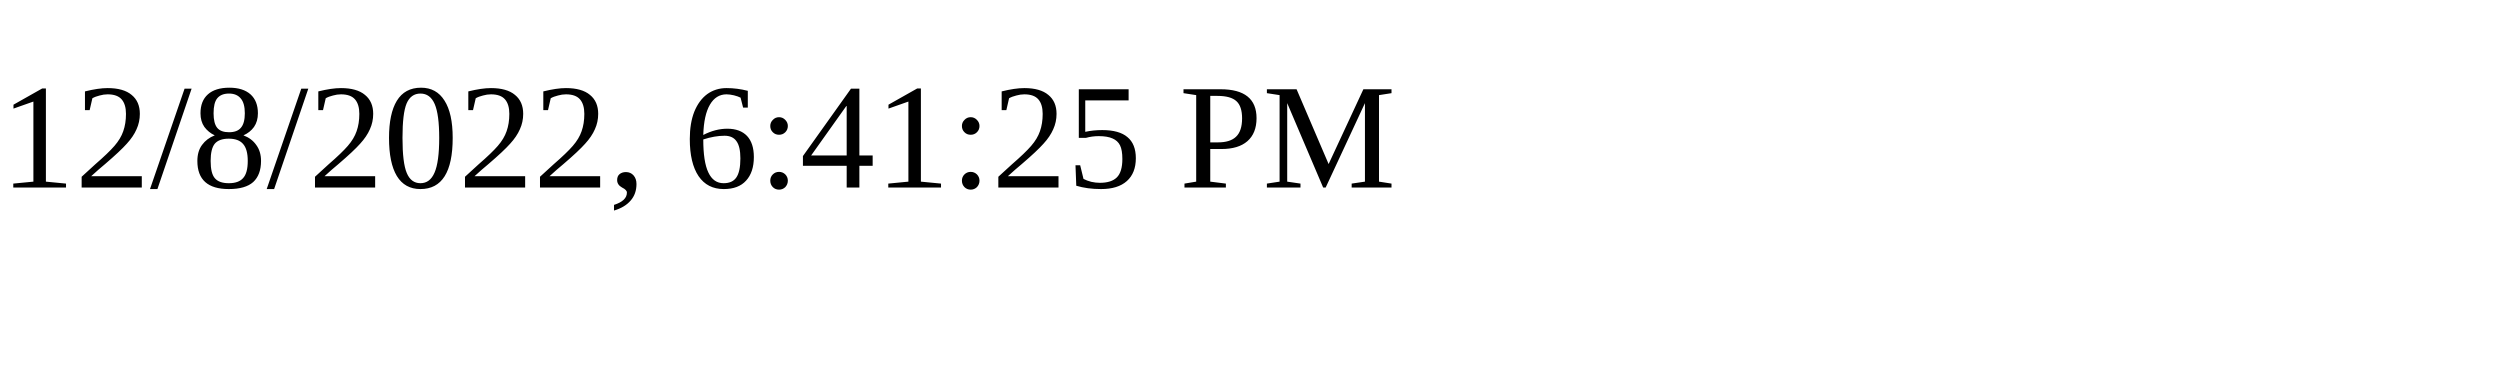
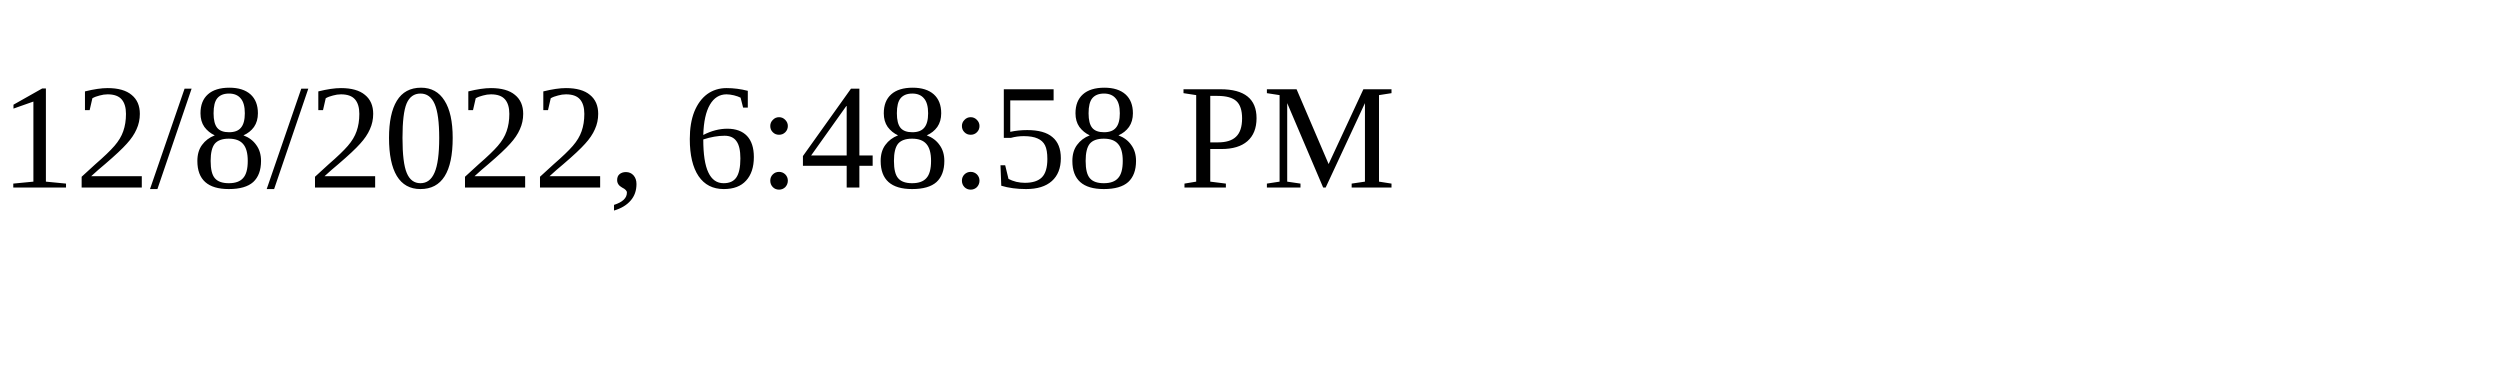
<svg xmlns="http://www.w3.org/2000/svg" height="30" width="200">
-   <text x="0" y="15">12/8/2022, 6:41:25 PM</text>
+   <text x="0" y="15">12/8/2022, 6:48:58 PM</text>
</svg>
